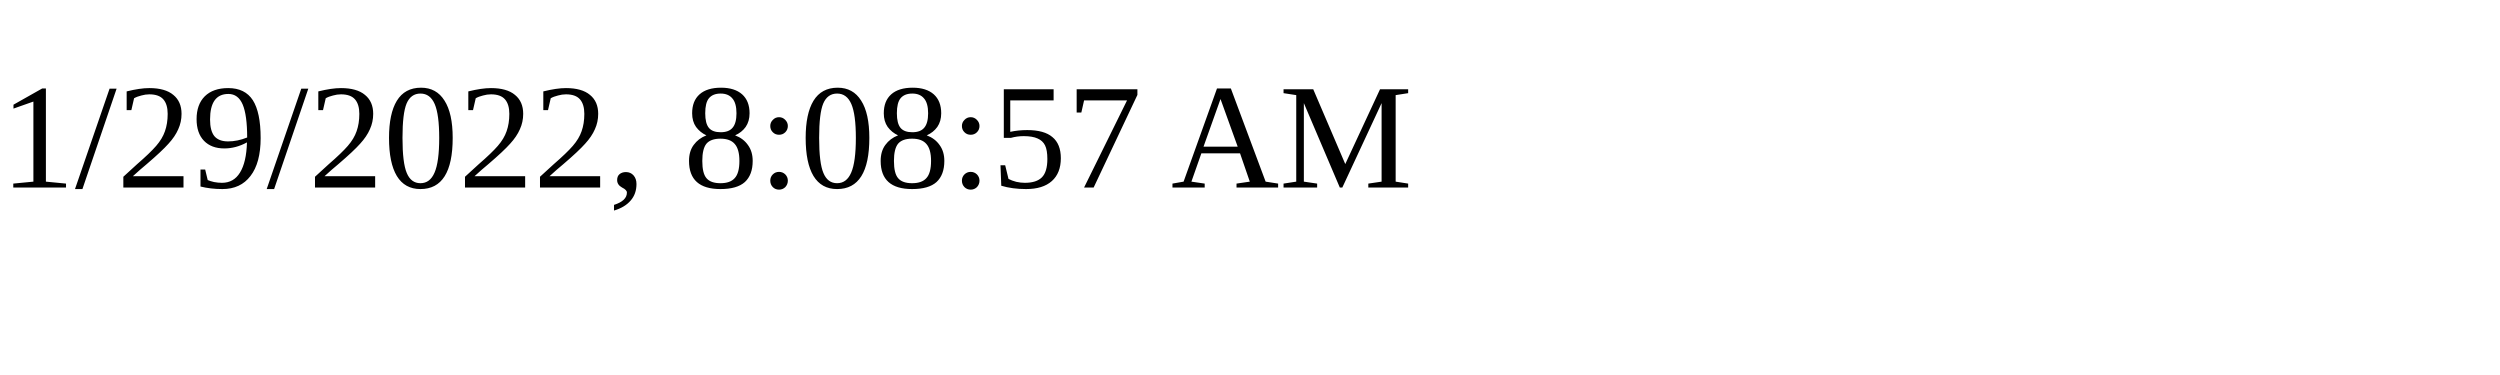
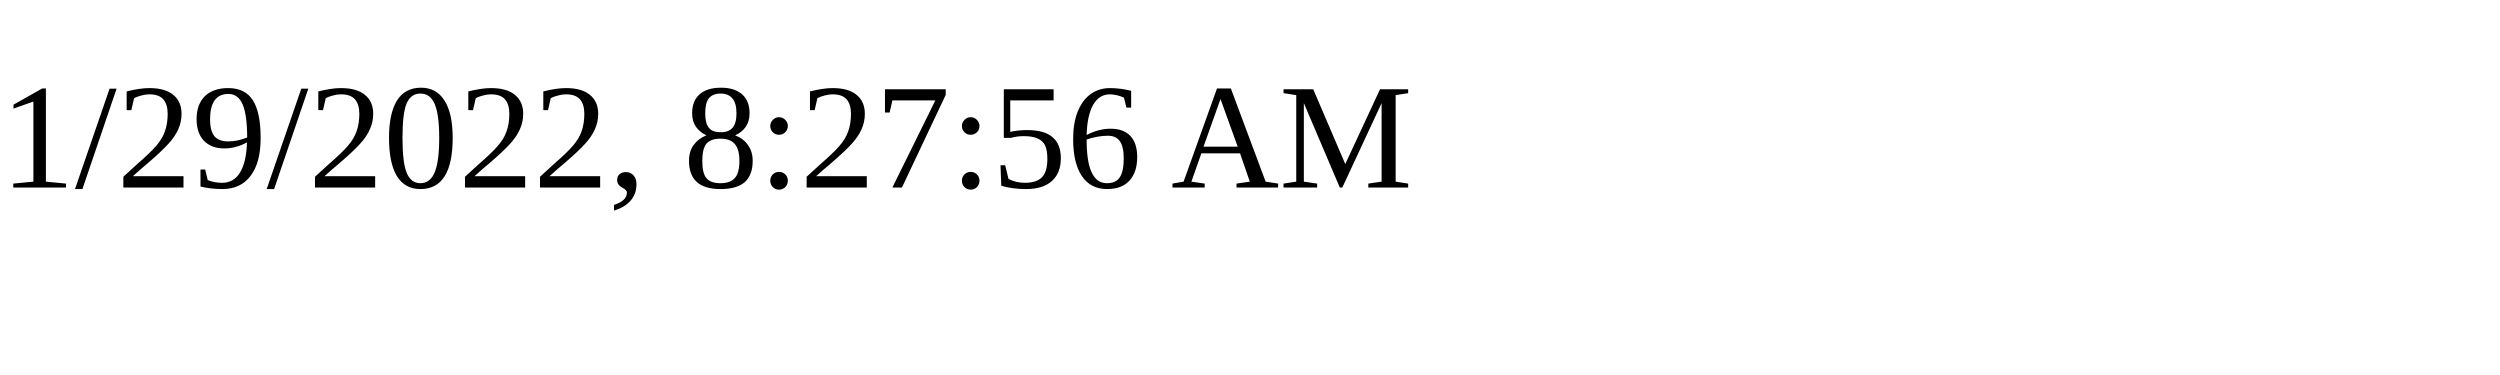
<svg xmlns="http://www.w3.org/2000/svg" height="30" width="200">
-   <text x="0" y="15">1/29/2022, 8:08:57 AM</text>
+   <text x="0" y="15">1/29/2022, 8:27:56 AM</text>
</svg>
